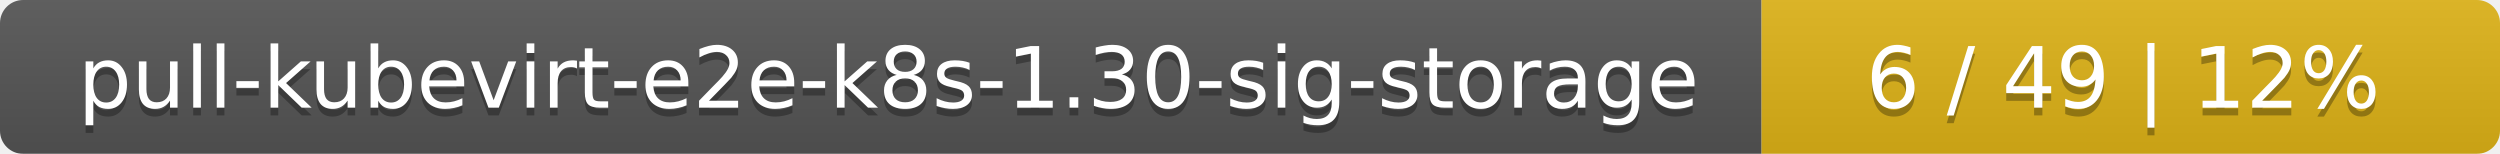
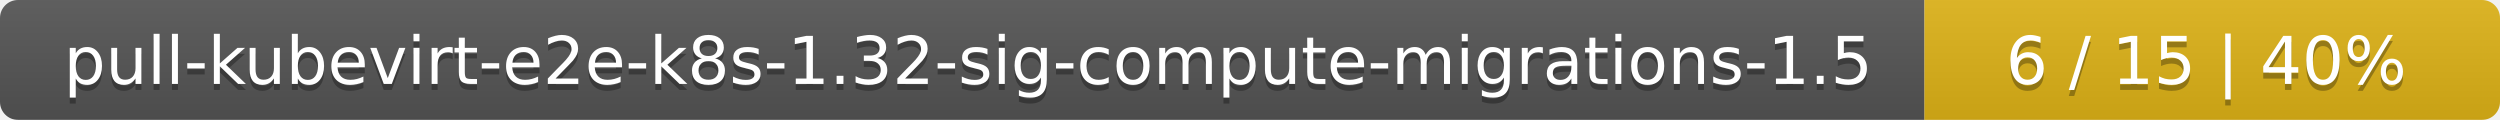
- <svg xmlns="http://www.w3.org/2000/svg" width="325" height="20">
+ <svg xmlns="http://www.w3.org/2000/svg" width="417" height="20">
  <linearGradient id="smooth" x2="0" y2="100%">
    <stop offset="0" stop-color="#bbb" stop-opacity=".1" />
    <stop offset="1" stop-opacity=".1" />
  </linearGradient>
  <mask id="round">
-     <rect width="325" height="20" rx="3" fill="#fff" />
+     <rect width="417" height="20" rx="3" fill="#fff" />
  </mask>
  <g mask="url(#round)">
-     <rect width="229" height="20" fill="#555" />
-     <rect x="229" width="96" height="20" fill="#dfb317" />
-     <rect width="325" height="20" fill="url(#smooth)" />
+     <rect width="321" height="20" fill="#555" />
+     <rect x="321" width="96" height="20" fill="#dfb317" />
+     <rect width="417" height="20" fill="url(#smooth)" />
  </g>
  <g fill="#fff" text-anchor="middle" font-family="DejaVu Sans,Verdana,Geneva,sans-serif" font-size="11">
-     <text x="115.5" y="15" fill="#010101" fill-opacity=".3">pull-kubevirt-e2e-k8s-1.30-sig-storage</text>
-     <text x="115.5" y="14">pull-kubevirt-e2e-k8s-1.30-sig-storage</text>
-     <text x="276" y="15" fill="#010101" fill-opacity=".3">6 / 49    |    12%</text>
-     <text x="276" y="14">6 / 49    |    12%</text>
+     <text x="161.5" y="15" fill="#010101" fill-opacity=".3">pull-kubevirt-e2e-k8s-1.32-sig-compute-migrations-1.5</text>
+     <text x="161.5" y="14">pull-kubevirt-e2e-k8s-1.32-sig-compute-migrations-1.5</text>
+     <text x="368" y="15" fill="#010101" fill-opacity=".3">6 / 15    |    40%</text>
+     <text x="368" y="14">6 / 15    |    40%</text>
  </g>
</svg>
